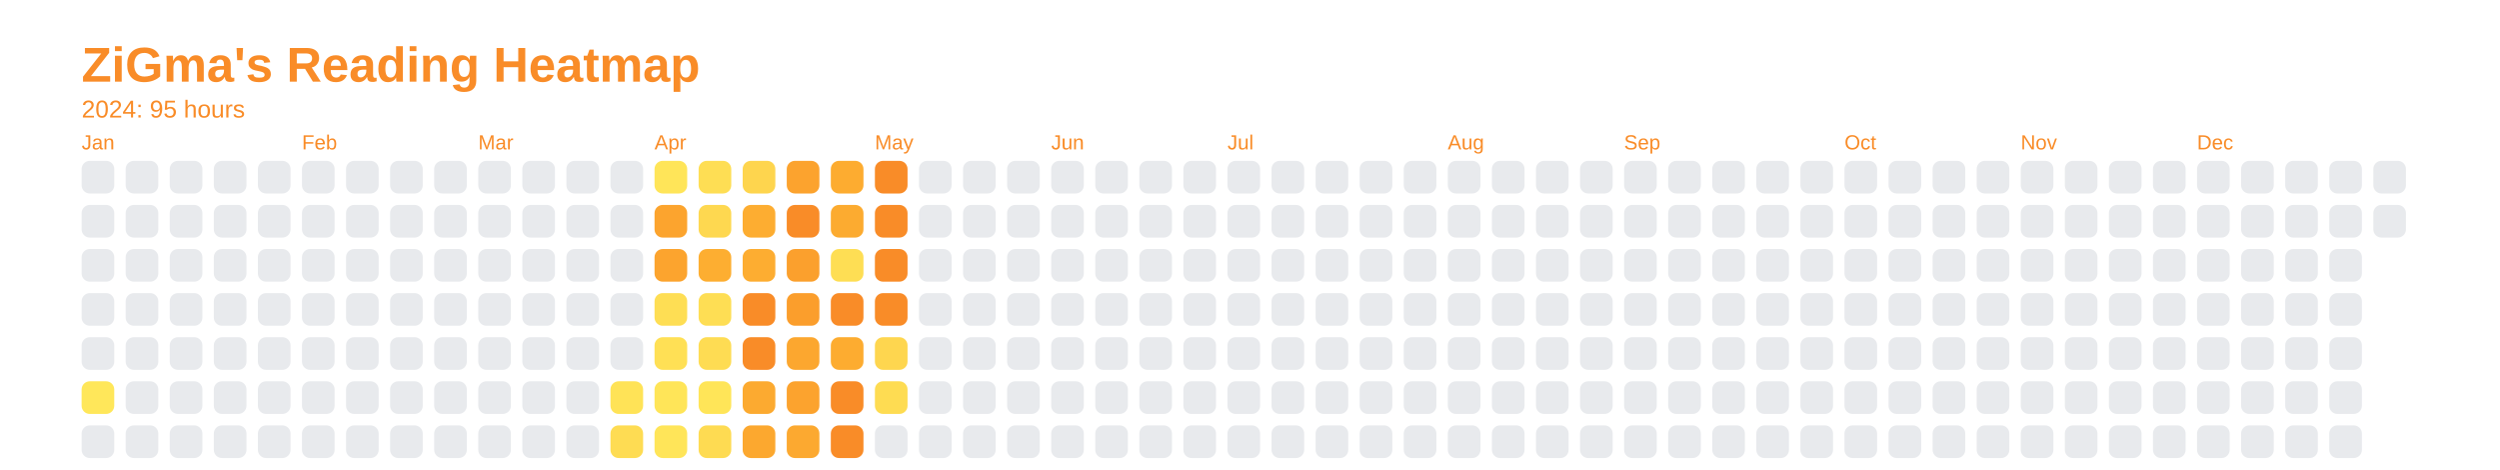
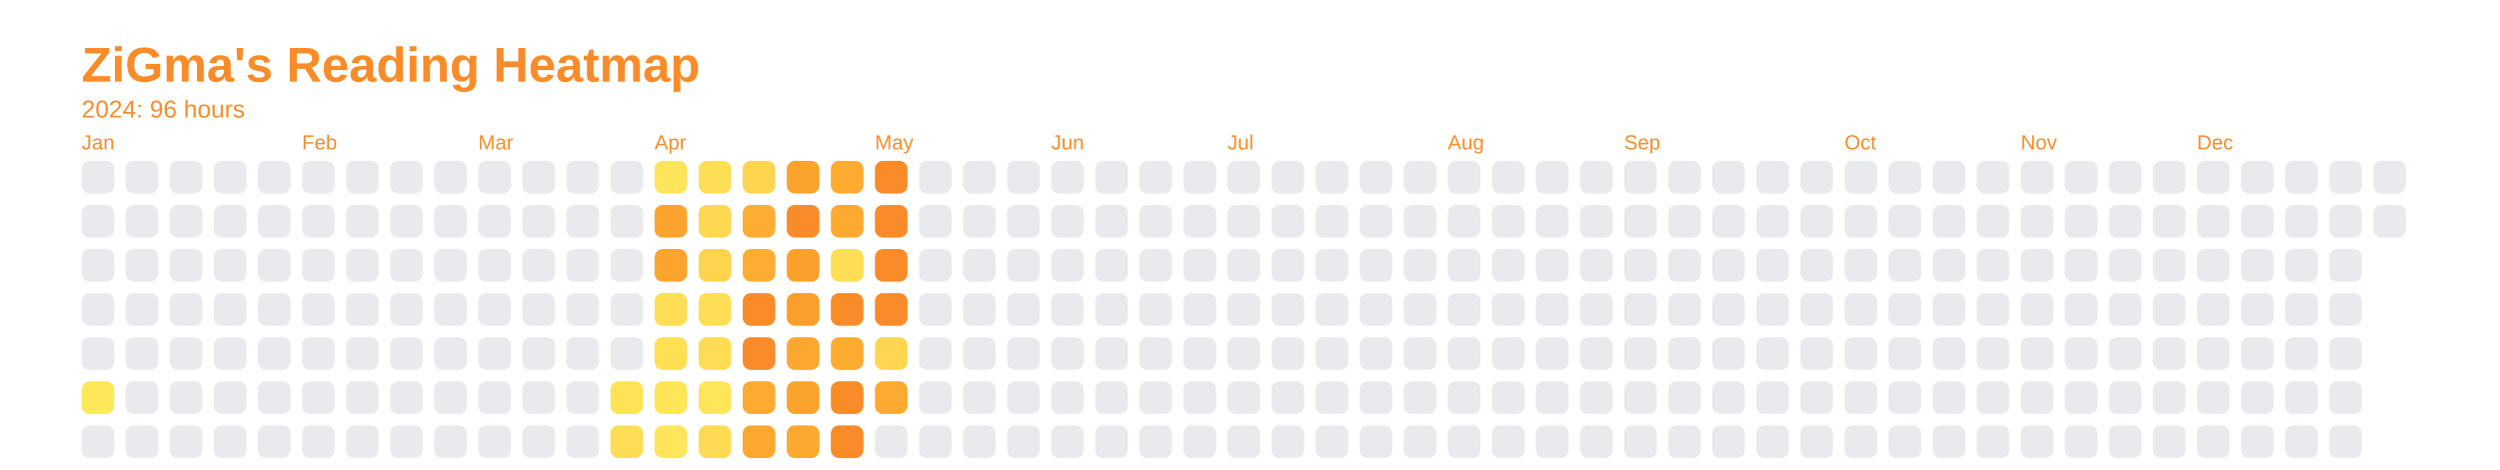
<svg xmlns="http://www.w3.org/2000/svg" baseProfile="full" height="57.5mm" version="1.1" viewBox="0,0,306.2,57.5" width="306.2mm">
  <defs />
  <rect fill="none" height="57.5" width="306.2" x="0" y="0" />
  <text fill="#f98c28" style="font-size:6px; font-family:Arial; font-weight:bold;" x="10" y="10">ZiGma's Reading Heatmap</text>
-   <text fill="#f98c28" style="font-size:3px; font-family:Arial;" x="10" y="14.4">2024: 95 hours</text>
+   <text fill="#f98c28" style="font-size:3px; font-family:Arial;" x="10" y="14.4">2024: 96 hours</text>
  <text fill="#f98c28" style="font-size:2.5px; font-family:Arial" x="10" y="18.3">Jan</text>
  <rect fill="#e8eaed" height="4" rx="1" ry="1" width="4" x="10" y="19.7" />
  <rect fill="#e8eaed" height="4" rx="1" ry="1" width="4" x="10" y="25.1" />
  <rect fill="#e8eaed" height="4" rx="1" ry="1" width="4" x="10" y="30.5" />
  <rect fill="#e8eaed" height="4" rx="1" ry="1" width="4" x="10" y="35.9" />
  <rect fill="#e8eaed" height="4" rx="1" ry="1" width="4" x="10" y="41.3" />
  <rect fill="#ffe75a" height="4" rx="1" ry="1" width="4" x="10" y="46.7" />
  <rect fill="#e8eaed" height="4" rx="1" ry="1" width="4" x="10" y="52.1" />
  <rect fill="#e8eaed" height="4" rx="1" ry="1" width="4" x="15.4" y="19.7" />
  <rect fill="#e8eaed" height="4" rx="1" ry="1" width="4" x="15.4" y="25.1" />
  <rect fill="#e8eaed" height="4" rx="1" ry="1" width="4" x="15.4" y="30.5" />
  <rect fill="#e8eaed" height="4" rx="1" ry="1" width="4" x="15.4" y="35.9" />
  <rect fill="#e8eaed" height="4" rx="1" ry="1" width="4" x="15.4" y="41.3" />
  <rect fill="#e8eaed" height="4" rx="1" ry="1" width="4" x="15.4" y="46.7" />
  <rect fill="#e8eaed" height="4" rx="1" ry="1" width="4" x="15.4" y="52.1" />
  <rect fill="#e8eaed" height="4" rx="1" ry="1" width="4" x="20.8" y="19.7" />
  <rect fill="#e8eaed" height="4" rx="1" ry="1" width="4" x="20.8" y="25.1" />
  <rect fill="#e8eaed" height="4" rx="1" ry="1" width="4" x="20.8" y="30.5" />
  <rect fill="#e8eaed" height="4" rx="1" ry="1" width="4" x="20.8" y="35.9" />
  <rect fill="#e8eaed" height="4" rx="1" ry="1" width="4" x="20.8" y="41.3" />
  <rect fill="#e8eaed" height="4" rx="1" ry="1" width="4" x="20.8" y="46.7" />
  <rect fill="#e8eaed" height="4" rx="1" ry="1" width="4" x="20.8" y="52.1" />
  <rect fill="#e8eaed" height="4" rx="1" ry="1" width="4" x="26.2" y="19.7" />
  <rect fill="#e8eaed" height="4" rx="1" ry="1" width="4" x="26.2" y="25.1" />
  <rect fill="#e8eaed" height="4" rx="1" ry="1" width="4" x="26.2" y="30.5" />
  <rect fill="#e8eaed" height="4" rx="1" ry="1" width="4" x="26.2" y="35.9" />
  <rect fill="#e8eaed" height="4" rx="1" ry="1" width="4" x="26.2" y="41.3" />
  <rect fill="#e8eaed" height="4" rx="1" ry="1" width="4" x="26.2" y="46.7" />
  <rect fill="#e8eaed" height="4" rx="1" ry="1" width="4" x="26.2" y="52.1" />
  <rect fill="#e8eaed" height="4" rx="1" ry="1" width="4" x="31.6" y="19.7" />
  <rect fill="#e8eaed" height="4" rx="1" ry="1" width="4" x="31.6" y="25.1" />
  <rect fill="#e8eaed" height="4" rx="1" ry="1" width="4" x="31.6" y="30.5" />
  <rect fill="#e8eaed" height="4" rx="1" ry="1" width="4" x="31.6" y="35.9" />
  <rect fill="#e8eaed" height="4" rx="1" ry="1" width="4" x="31.6" y="41.3" />
  <rect fill="#e8eaed" height="4" rx="1" ry="1" width="4" x="31.6" y="46.7" />
  <rect fill="#e8eaed" height="4" rx="1" ry="1" width="4" x="31.6" y="52.1" />
  <text fill="#f98c28" style="font-size:2.5px; font-family:Arial" x="37.0" y="18.3">Feb</text>
  <rect fill="#e8eaed" height="4" rx="1" ry="1" width="4" x="37.0" y="19.7" />
  <rect fill="#e8eaed" height="4" rx="1" ry="1" width="4" x="37.0" y="25.1" />
  <rect fill="#e8eaed" height="4" rx="1" ry="1" width="4" x="37.0" y="30.5" />
  <rect fill="#e8eaed" height="4" rx="1" ry="1" width="4" x="37.0" y="35.9" />
  <rect fill="#e8eaed" height="4" rx="1" ry="1" width="4" x="37.0" y="41.3" />
  <rect fill="#e8eaed" height="4" rx="1" ry="1" width="4" x="37.0" y="46.7" />
  <rect fill="#e8eaed" height="4" rx="1" ry="1" width="4" x="37.0" y="52.1" />
  <rect fill="#e8eaed" height="4" rx="1" ry="1" width="4" x="42.4" y="19.7" />
  <rect fill="#e8eaed" height="4" rx="1" ry="1" width="4" x="42.4" y="25.1" />
  <rect fill="#e8eaed" height="4" rx="1" ry="1" width="4" x="42.4" y="30.5" />
  <rect fill="#e8eaed" height="4" rx="1" ry="1" width="4" x="42.4" y="35.9" />
  <rect fill="#e8eaed" height="4" rx="1" ry="1" width="4" x="42.4" y="41.3" />
  <rect fill="#e8eaed" height="4" rx="1" ry="1" width="4" x="42.4" y="46.7" />
  <rect fill="#e8eaed" height="4" rx="1" ry="1" width="4" x="42.4" y="52.1" />
  <rect fill="#e8eaed" height="4" rx="1" ry="1" width="4" x="47.8" y="19.7" />
  <rect fill="#e8eaed" height="4" rx="1" ry="1" width="4" x="47.8" y="25.1" />
  <rect fill="#e8eaed" height="4" rx="1" ry="1" width="4" x="47.8" y="30.5" />
  <rect fill="#e8eaed" height="4" rx="1" ry="1" width="4" x="47.8" y="35.9" />
  <rect fill="#e8eaed" height="4" rx="1" ry="1" width="4" x="47.8" y="41.3" />
  <rect fill="#e8eaed" height="4" rx="1" ry="1" width="4" x="47.8" y="46.7" />
  <rect fill="#e8eaed" height="4" rx="1" ry="1" width="4" x="47.8" y="52.1" />
  <rect fill="#e8eaed" height="4" rx="1" ry="1" width="4" x="53.2" y="19.7" />
  <rect fill="#e8eaed" height="4" rx="1" ry="1" width="4" x="53.2" y="25.1" />
  <rect fill="#e8eaed" height="4" rx="1" ry="1" width="4" x="53.2" y="30.5" />
  <rect fill="#e8eaed" height="4" rx="1" ry="1" width="4" x="53.2" y="35.9" />
  <rect fill="#e8eaed" height="4" rx="1" ry="1" width="4" x="53.2" y="41.3" />
  <rect fill="#e8eaed" height="4" rx="1" ry="1" width="4" x="53.2" y="46.7" />
  <rect fill="#e8eaed" height="4" rx="1" ry="1" width="4" x="53.2" y="52.1" />
  <text fill="#f98c28" style="font-size:2.5px; font-family:Arial" x="58.6" y="18.3">Mar</text>
  <rect fill="#e8eaed" height="4" rx="1" ry="1" width="4" x="58.6" y="19.7" />
  <rect fill="#e8eaed" height="4" rx="1" ry="1" width="4" x="58.6" y="25.1" />
  <rect fill="#e8eaed" height="4" rx="1" ry="1" width="4" x="58.6" y="30.5" />
  <rect fill="#e8eaed" height="4" rx="1" ry="1" width="4" x="58.6" y="35.9" />
  <rect fill="#e8eaed" height="4" rx="1" ry="1" width="4" x="58.6" y="41.3" />
  <rect fill="#e8eaed" height="4" rx="1" ry="1" width="4" x="58.6" y="46.7" />
  <rect fill="#e8eaed" height="4" rx="1" ry="1" width="4" x="58.6" y="52.1" />
  <rect fill="#e8eaed" height="4" rx="1" ry="1" width="4" x="64" y="19.7" />
  <rect fill="#e8eaed" height="4" rx="1" ry="1" width="4" x="64" y="25.1" />
  <rect fill="#e8eaed" height="4" rx="1" ry="1" width="4" x="64" y="30.5" />
  <rect fill="#e8eaed" height="4" rx="1" ry="1" width="4" x="64" y="35.9" />
  <rect fill="#e8eaed" height="4" rx="1" ry="1" width="4" x="64" y="41.3" />
  <rect fill="#e8eaed" height="4" rx="1" ry="1" width="4" x="64" y="46.7" />
  <rect fill="#e8eaed" height="4" rx="1" ry="1" width="4" x="64" y="52.1" />
  <rect fill="#e8eaed" height="4" rx="1" ry="1" width="4" x="69.4" y="19.7" />
  <rect fill="#e8eaed" height="4" rx="1" ry="1" width="4" x="69.4" y="25.1" />
  <rect fill="#e8eaed" height="4" rx="1" ry="1" width="4" x="69.4" y="30.5" />
  <rect fill="#e8eaed" height="4" rx="1" ry="1" width="4" x="69.4" y="35.9" />
  <rect fill="#e8eaed" height="4" rx="1" ry="1" width="4" x="69.4" y="41.3" />
  <rect fill="#e8eaed" height="4" rx="1" ry="1" width="4" x="69.4" y="46.7" />
  <rect fill="#e8eaed" height="4" rx="1" ry="1" width="4" x="69.4" y="52.1" />
  <rect fill="#e8eaed" height="4" rx="1" ry="1" width="4" x="74.8" y="19.7" />
  <rect fill="#e8eaed" height="4" rx="1" ry="1" width="4" x="74.8" y="25.1" />
  <rect fill="#e8eaed" height="4" rx="1" ry="1" width="4" x="74.8" y="30.5" />
  <rect fill="#e8eaed" height="4" rx="1" ry="1" width="4" x="74.8" y="35.9" />
  <rect fill="#e8eaed" height="4" rx="1" ry="1" width="4" x="74.8" y="41.3" />
  <rect fill="#ffe357" height="4" rx="1" ry="1" width="4" x="74.8" y="46.7" />
  <rect fill="#fedc53" height="4" rx="1" ry="1" width="4" x="74.8" y="52.1" />
  <text fill="#f98c28" style="font-size:2.5px; font-family:Arial" x="80.2" y="18.3">Apr</text>
  <rect fill="#ffe559" height="4" rx="1" ry="1" width="4" x="80.2" y="19.7" />
  <rect fill="#fca42e" height="4" rx="1" ry="1" width="4" x="80.2" y="25.1" />
  <rect fill="#fca42e" height="4" rx="1" ry="1" width="4" x="80.2" y="30.5" />
  <rect fill="#fede54" height="4" rx="1" ry="1" width="4" x="80.2" y="35.9" />
  <rect fill="#ffe055" height="4" rx="1" ry="1" width="4" x="80.2" y="41.3" />
  <rect fill="#ffe558" height="4" rx="1" ry="1" width="4" x="80.2" y="46.7" />
  <rect fill="#ffe559" height="4" rx="1" ry="1" width="4" x="80.2" y="52.1" />
  <rect fill="#fede54" height="4" rx="1" ry="1" width="4" x="85.6" y="19.7" />
  <rect fill="#fed850" height="4" rx="1" ry="1" width="4" x="85.6" y="25.1" />
-   <rect fill="#fdae31" height="4" rx="1" ry="1" width="4" x="85.6" y="30.5" />
+   <rect fill="#fed34d" height="4" rx="1" ry="1" width="4" x="85.6" y="30.5" />
  <rect fill="#fede54" height="4" rx="1" ry="1" width="4" x="85.6" y="35.9" />
  <rect fill="#fedc53" height="4" rx="1" ry="1" width="4" x="85.6" y="41.3" />
  <rect fill="#ffe558" height="4" rx="1" ry="1" width="4" x="85.6" y="46.7" />
  <rect fill="#fedb52" height="4" rx="1" ry="1" width="4" x="85.6" y="52.1" />
  <rect fill="#fed54e" height="4" rx="1" ry="1" width="4" x="91" y="19.7" />
  <rect fill="#fdad31" height="4" rx="1" ry="1" width="4" x="91" y="25.1" />
  <rect fill="#fdad31" height="4" rx="1" ry="1" width="4" x="91" y="30.5" />
  <rect fill="#f98c28" height="4" rx="1" ry="1" width="4" x="91" y="35.9" />
  <rect fill="#f98c28" height="4" rx="1" ry="1" width="4" x="91" y="41.3" />
  <rect fill="#fcaa30" height="4" rx="1" ry="1" width="4" x="91" y="46.7" />
  <rect fill="#fca82f" height="4" rx="1" ry="1" width="4" x="91" y="52.1" />
  <rect fill="#fca32e" height="4" rx="1" ry="1" width="4" x="96.4" y="19.7" />
  <rect fill="#f98c28" height="4" rx="1" ry="1" width="4" x="96.4" y="25.1" />
  <rect fill="#fba02d" height="4" rx="1" ry="1" width="4" x="96.4" y="30.5" />
  <rect fill="#fb9e2c" height="4" rx="1" ry="1" width="4" x="96.4" y="35.9" />
  <rect fill="#fca72f" height="4" rx="1" ry="1" width="4" x="96.4" y="41.3" />
  <rect fill="#fca32e" height="4" rx="1" ry="1" width="4" x="96.4" y="46.7" />
  <rect fill="#fca930" height="4" rx="1" ry="1" width="4" x="96.4" y="52.1" />
  <rect fill="#fdac30" height="4" rx="1" ry="1" width="4" x="101.8" y="19.7" />
  <rect fill="#fcab30" height="4" rx="1" ry="1" width="4" x="101.8" y="25.1" />
  <rect fill="#fede54" height="4" rx="1" ry="1" width="4" x="101.8" y="30.5" />
  <rect fill="#f98c28" height="4" rx="1" ry="1" width="4" x="101.8" y="35.9" />
  <rect fill="#fdac30" height="4" rx="1" ry="1" width="4" x="101.8" y="41.3" />
  <rect fill="#f98c28" height="4" rx="1" ry="1" width="4" x="101.8" y="46.7" />
  <rect fill="#f98c28" height="4" rx="1" ry="1" width="4" x="101.8" y="52.1" />
  <text fill="#f98c28" style="font-size:2.5px; font-family:Arial" x="107.2" y="18.3">May</text>
  <rect fill="#f98c28" height="4" rx="1" ry="1" width="4" x="107.2" y="19.7" />
  <rect fill="#f98c28" height="4" rx="1" ry="1" width="4" x="107.2" y="25.1" />
  <rect fill="#f98c28" height="4" rx="1" ry="1" width="4" x="107.2" y="30.5" />
  <rect fill="#f98c28" height="4" rx="1" ry="1" width="4" x="107.2" y="35.9" />
  <rect fill="#fed64f" height="4" rx="1" ry="1" width="4" x="107.2" y="41.3" />
-   <rect fill="#fedc52" height="4" rx="1" ry="1" width="4" x="107.2" y="46.7" />
+   <rect fill="#fcab30" height="4" rx="1" ry="1" width="4" x="107.2" y="46.7" />
  <rect fill="#e8eaed" height="4" rx="1" ry="1" width="4" x="107.2" y="52.1" />
  <rect fill="#e8eaed" height="4" rx="1" ry="1" width="4" x="112.6" y="19.7" />
  <rect fill="#e8eaed" height="4" rx="1" ry="1" width="4" x="112.6" y="25.1" />
  <rect fill="#e8eaed" height="4" rx="1" ry="1" width="4" x="112.6" y="30.5" />
  <rect fill="#e8eaed" height="4" rx="1" ry="1" width="4" x="112.6" y="35.9" />
  <rect fill="#e8eaed" height="4" rx="1" ry="1" width="4" x="112.6" y="41.3" />
  <rect fill="#e8eaed" height="4" rx="1" ry="1" width="4" x="112.6" y="46.7" />
  <rect fill="#e8eaed" height="4" rx="1" ry="1" width="4" x="112.6" y="52.1" />
  <rect fill="#e8eaed" height="4" rx="1" ry="1" width="4" x="118" y="19.7" />
  <rect fill="#e8eaed" height="4" rx="1" ry="1" width="4" x="118" y="25.1" />
  <rect fill="#e8eaed" height="4" rx="1" ry="1" width="4" x="118" y="30.5" />
  <rect fill="#e8eaed" height="4" rx="1" ry="1" width="4" x="118" y="35.9" />
  <rect fill="#e8eaed" height="4" rx="1" ry="1" width="4" x="118" y="41.3" />
  <rect fill="#e8eaed" height="4" rx="1" ry="1" width="4" x="118" y="46.7" />
  <rect fill="#e8eaed" height="4" rx="1" ry="1" width="4" x="118" y="52.1" />
  <rect fill="#e8eaed" height="4" rx="1" ry="1" width="4" x="123.4" y="19.7" />
  <rect fill="#e8eaed" height="4" rx="1" ry="1" width="4" x="123.4" y="25.1" />
  <rect fill="#e8eaed" height="4" rx="1" ry="1" width="4" x="123.4" y="30.5" />
  <rect fill="#e8eaed" height="4" rx="1" ry="1" width="4" x="123.4" y="35.9" />
  <rect fill="#e8eaed" height="4" rx="1" ry="1" width="4" x="123.4" y="41.3" />
  <rect fill="#e8eaed" height="4" rx="1" ry="1" width="4" x="123.4" y="46.7" />
  <rect fill="#e8eaed" height="4" rx="1" ry="1" width="4" x="123.4" y="52.1" />
  <text fill="#f98c28" style="font-size:2.5px; font-family:Arial" x="128.8" y="18.3">Jun</text>
  <rect fill="#e8eaed" height="4" rx="1" ry="1" width="4" x="128.8" y="19.7" />
  <rect fill="#e8eaed" height="4" rx="1" ry="1" width="4" x="128.8" y="25.1" />
  <rect fill="#e8eaed" height="4" rx="1" ry="1" width="4" x="128.8" y="30.5" />
  <rect fill="#e8eaed" height="4" rx="1" ry="1" width="4" x="128.8" y="35.9" />
  <rect fill="#e8eaed" height="4" rx="1" ry="1" width="4" x="128.8" y="41.3" />
  <rect fill="#e8eaed" height="4" rx="1" ry="1" width="4" x="128.8" y="46.7" />
  <rect fill="#e8eaed" height="4" rx="1" ry="1" width="4" x="128.8" y="52.1" />
  <rect fill="#e8eaed" height="4" rx="1" ry="1" width="4" x="134.2" y="19.7" />
  <rect fill="#e8eaed" height="4" rx="1" ry="1" width="4" x="134.2" y="25.1" />
  <rect fill="#e8eaed" height="4" rx="1" ry="1" width="4" x="134.2" y="30.5" />
  <rect fill="#e8eaed" height="4" rx="1" ry="1" width="4" x="134.2" y="35.9" />
  <rect fill="#e8eaed" height="4" rx="1" ry="1" width="4" x="134.2" y="41.3" />
  <rect fill="#e8eaed" height="4" rx="1" ry="1" width="4" x="134.2" y="46.7" />
  <rect fill="#e8eaed" height="4" rx="1" ry="1" width="4" x="134.2" y="52.1" />
  <rect fill="#e8eaed" height="4" rx="1" ry="1" width="4" x="139.6" y="19.7" />
  <rect fill="#e8eaed" height="4" rx="1" ry="1" width="4" x="139.6" y="25.1" />
  <rect fill="#e8eaed" height="4" rx="1" ry="1" width="4" x="139.6" y="30.5" />
  <rect fill="#e8eaed" height="4" rx="1" ry="1" width="4" x="139.6" y="35.9" />
  <rect fill="#e8eaed" height="4" rx="1" ry="1" width="4" x="139.6" y="41.3" />
  <rect fill="#e8eaed" height="4" rx="1" ry="1" width="4" x="139.6" y="46.7" />
  <rect fill="#e8eaed" height="4" rx="1" ry="1" width="4" x="139.6" y="52.1" />
  <rect fill="#e8eaed" height="4" rx="1" ry="1" width="4" x="145" y="19.7" />
  <rect fill="#e8eaed" height="4" rx="1" ry="1" width="4" x="145" y="25.1" />
  <rect fill="#e8eaed" height="4" rx="1" ry="1" width="4" x="145" y="30.5" />
  <rect fill="#e8eaed" height="4" rx="1" ry="1" width="4" x="145" y="35.9" />
  <rect fill="#e8eaed" height="4" rx="1" ry="1" width="4" x="145" y="41.3" />
  <rect fill="#e8eaed" height="4" rx="1" ry="1" width="4" x="145" y="46.7" />
  <rect fill="#e8eaed" height="4" rx="1" ry="1" width="4" x="145" y="52.1" />
  <text fill="#f98c28" style="font-size:2.5px; font-family:Arial" x="150.4" y="18.3">Jul</text>
  <rect fill="#e8eaed" height="4" rx="1" ry="1" width="4" x="150.4" y="19.7" />
  <rect fill="#e8eaed" height="4" rx="1" ry="1" width="4" x="150.4" y="25.1" />
  <rect fill="#e8eaed" height="4" rx="1" ry="1" width="4" x="150.4" y="30.5" />
  <rect fill="#e8eaed" height="4" rx="1" ry="1" width="4" x="150.4" y="35.9" />
  <rect fill="#e8eaed" height="4" rx="1" ry="1" width="4" x="150.4" y="41.3" />
  <rect fill="#e8eaed" height="4" rx="1" ry="1" width="4" x="150.4" y="46.7" />
  <rect fill="#e8eaed" height="4" rx="1" ry="1" width="4" x="150.4" y="52.1" />
  <rect fill="#e8eaed" height="4" rx="1" ry="1" width="4" x="155.8" y="19.7" />
  <rect fill="#e8eaed" height="4" rx="1" ry="1" width="4" x="155.8" y="25.1" />
  <rect fill="#e8eaed" height="4" rx="1" ry="1" width="4" x="155.8" y="30.5" />
  <rect fill="#e8eaed" height="4" rx="1" ry="1" width="4" x="155.8" y="35.9" />
  <rect fill="#e8eaed" height="4" rx="1" ry="1" width="4" x="155.8" y="41.3" />
  <rect fill="#e8eaed" height="4" rx="1" ry="1" width="4" x="155.8" y="46.7" />
  <rect fill="#e8eaed" height="4" rx="1" ry="1" width="4" x="155.8" y="52.1" />
  <rect fill="#e8eaed" height="4" rx="1" ry="1" width="4" x="161.2" y="19.7" />
  <rect fill="#e8eaed" height="4" rx="1" ry="1" width="4" x="161.2" y="25.1" />
  <rect fill="#e8eaed" height="4" rx="1" ry="1" width="4" x="161.2" y="30.5" />
  <rect fill="#e8eaed" height="4" rx="1" ry="1" width="4" x="161.2" y="35.9" />
  <rect fill="#e8eaed" height="4" rx="1" ry="1" width="4" x="161.2" y="41.3" />
  <rect fill="#e8eaed" height="4" rx="1" ry="1" width="4" x="161.2" y="46.7" />
  <rect fill="#e8eaed" height="4" rx="1" ry="1" width="4" x="161.2" y="52.1" />
  <rect fill="#e8eaed" height="4" rx="1" ry="1" width="4" x="166.6" y="19.7" />
  <rect fill="#e8eaed" height="4" rx="1" ry="1" width="4" x="166.6" y="25.1" />
  <rect fill="#e8eaed" height="4" rx="1" ry="1" width="4" x="166.6" y="30.5" />
  <rect fill="#e8eaed" height="4" rx="1" ry="1" width="4" x="166.6" y="35.9" />
  <rect fill="#e8eaed" height="4" rx="1" ry="1" width="4" x="166.6" y="41.3" />
  <rect fill="#e8eaed" height="4" rx="1" ry="1" width="4" x="166.6" y="46.7" />
  <rect fill="#e8eaed" height="4" rx="1" ry="1" width="4" x="166.6" y="52.1" />
  <rect fill="#e8eaed" height="4" rx="1" ry="1" width="4" x="172" y="19.7" />
  <rect fill="#e8eaed" height="4" rx="1" ry="1" width="4" x="172" y="25.1" />
  <rect fill="#e8eaed" height="4" rx="1" ry="1" width="4" x="172" y="30.5" />
  <rect fill="#e8eaed" height="4" rx="1" ry="1" width="4" x="172" y="35.9" />
  <rect fill="#e8eaed" height="4" rx="1" ry="1" width="4" x="172" y="41.3" />
  <rect fill="#e8eaed" height="4" rx="1" ry="1" width="4" x="172" y="46.7" />
  <rect fill="#e8eaed" height="4" rx="1" ry="1" width="4" x="172" y="52.1" />
  <text fill="#f98c28" style="font-size:2.5px; font-family:Arial" x="177.4" y="18.3">Aug</text>
  <rect fill="#e8eaed" height="4" rx="1" ry="1" width="4" x="177.4" y="19.7" />
  <rect fill="#e8eaed" height="4" rx="1" ry="1" width="4" x="177.4" y="25.1" />
  <rect fill="#e8eaed" height="4" rx="1" ry="1" width="4" x="177.4" y="30.5" />
  <rect fill="#e8eaed" height="4" rx="1" ry="1" width="4" x="177.4" y="35.9" />
  <rect fill="#e8eaed" height="4" rx="1" ry="1" width="4" x="177.4" y="41.3" />
  <rect fill="#e8eaed" height="4" rx="1" ry="1" width="4" x="177.4" y="46.7" />
  <rect fill="#e8eaed" height="4" rx="1" ry="1" width="4" x="177.4" y="52.1" />
  <rect fill="#e8eaed" height="4" rx="1" ry="1" width="4" x="182.8" y="19.7" />
  <rect fill="#e8eaed" height="4" rx="1" ry="1" width="4" x="182.8" y="25.1" />
  <rect fill="#e8eaed" height="4" rx="1" ry="1" width="4" x="182.8" y="30.5" />
  <rect fill="#e8eaed" height="4" rx="1" ry="1" width="4" x="182.8" y="35.9" />
  <rect fill="#e8eaed" height="4" rx="1" ry="1" width="4" x="182.8" y="41.3" />
  <rect fill="#e8eaed" height="4" rx="1" ry="1" width="4" x="182.8" y="46.7" />
  <rect fill="#e8eaed" height="4" rx="1" ry="1" width="4" x="182.8" y="52.1" />
  <rect fill="#e8eaed" height="4" rx="1" ry="1" width="4" x="188.2" y="19.7" />
  <rect fill="#e8eaed" height="4" rx="1" ry="1" width="4" x="188.2" y="25.1" />
  <rect fill="#e8eaed" height="4" rx="1" ry="1" width="4" x="188.2" y="30.5" />
  <rect fill="#e8eaed" height="4" rx="1" ry="1" width="4" x="188.2" y="35.9" />
  <rect fill="#e8eaed" height="4" rx="1" ry="1" width="4" x="188.2" y="41.3" />
  <rect fill="#e8eaed" height="4" rx="1" ry="1" width="4" x="188.2" y="46.7" />
  <rect fill="#e8eaed" height="4" rx="1" ry="1" width="4" x="188.2" y="52.1" />
  <rect fill="#e8eaed" height="4" rx="1" ry="1" width="4" x="193.6" y="19.7" />
  <rect fill="#e8eaed" height="4" rx="1" ry="1" width="4" x="193.6" y="25.1" />
  <rect fill="#e8eaed" height="4" rx="1" ry="1" width="4" x="193.6" y="30.5" />
  <rect fill="#e8eaed" height="4" rx="1" ry="1" width="4" x="193.6" y="35.9" />
  <rect fill="#e8eaed" height="4" rx="1" ry="1" width="4" x="193.6" y="41.3" />
  <rect fill="#e8eaed" height="4" rx="1" ry="1" width="4" x="193.6" y="46.7" />
  <rect fill="#e8eaed" height="4" rx="1" ry="1" width="4" x="193.6" y="52.1" />
  <text fill="#f98c28" style="font-size:2.5px; font-family:Arial" x="199" y="18.3">Sep</text>
  <rect fill="#e8eaed" height="4" rx="1" ry="1" width="4" x="199" y="19.7" />
  <rect fill="#e8eaed" height="4" rx="1" ry="1" width="4" x="199" y="25.1" />
  <rect fill="#e8eaed" height="4" rx="1" ry="1" width="4" x="199" y="30.5" />
  <rect fill="#e8eaed" height="4" rx="1" ry="1" width="4" x="199" y="35.9" />
  <rect fill="#e8eaed" height="4" rx="1" ry="1" width="4" x="199" y="41.3" />
  <rect fill="#e8eaed" height="4" rx="1" ry="1" width="4" x="199" y="46.7" />
  <rect fill="#e8eaed" height="4" rx="1" ry="1" width="4" x="199" y="52.1" />
  <rect fill="#e8eaed" height="4" rx="1" ry="1" width="4" x="204.4" y="19.7" />
  <rect fill="#e8eaed" height="4" rx="1" ry="1" width="4" x="204.4" y="25.1" />
  <rect fill="#e8eaed" height="4" rx="1" ry="1" width="4" x="204.4" y="30.5" />
  <rect fill="#e8eaed" height="4" rx="1" ry="1" width="4" x="204.4" y="35.9" />
  <rect fill="#e8eaed" height="4" rx="1" ry="1" width="4" x="204.4" y="41.3" />
  <rect fill="#e8eaed" height="4" rx="1" ry="1" width="4" x="204.4" y="46.7" />
  <rect fill="#e8eaed" height="4" rx="1" ry="1" width="4" x="204.4" y="52.1" />
  <rect fill="#e8eaed" height="4" rx="1" ry="1" width="4" x="209.8" y="19.7" />
  <rect fill="#e8eaed" height="4" rx="1" ry="1" width="4" x="209.8" y="25.1" />
  <rect fill="#e8eaed" height="4" rx="1" ry="1" width="4" x="209.8" y="30.5" />
  <rect fill="#e8eaed" height="4" rx="1" ry="1" width="4" x="209.8" y="35.9" />
  <rect fill="#e8eaed" height="4" rx="1" ry="1" width="4" x="209.8" y="41.3" />
  <rect fill="#e8eaed" height="4" rx="1" ry="1" width="4" x="209.8" y="46.7" />
  <rect fill="#e8eaed" height="4" rx="1" ry="1" width="4" x="209.8" y="52.1" />
  <rect fill="#e8eaed" height="4" rx="1" ry="1" width="4" x="215.2" y="19.7" />
  <rect fill="#e8eaed" height="4" rx="1" ry="1" width="4" x="215.2" y="25.1" />
  <rect fill="#e8eaed" height="4" rx="1" ry="1" width="4" x="215.2" y="30.5" />
  <rect fill="#e8eaed" height="4" rx="1" ry="1" width="4" x="215.2" y="35.9" />
  <rect fill="#e8eaed" height="4" rx="1" ry="1" width="4" x="215.2" y="41.3" />
  <rect fill="#e8eaed" height="4" rx="1" ry="1" width="4" x="215.2" y="46.7" />
  <rect fill="#e8eaed" height="4" rx="1" ry="1" width="4" x="215.2" y="52.1" />
  <rect fill="#e8eaed" height="4" rx="1" ry="1" width="4" x="220.6" y="19.7" />
  <rect fill="#e8eaed" height="4" rx="1" ry="1" width="4" x="220.6" y="25.1" />
  <rect fill="#e8eaed" height="4" rx="1" ry="1" width="4" x="220.6" y="30.5" />
  <rect fill="#e8eaed" height="4" rx="1" ry="1" width="4" x="220.6" y="35.9" />
  <rect fill="#e8eaed" height="4" rx="1" ry="1" width="4" x="220.6" y="41.3" />
  <rect fill="#e8eaed" height="4" rx="1" ry="1" width="4" x="220.6" y="46.7" />
  <rect fill="#e8eaed" height="4" rx="1" ry="1" width="4" x="220.6" y="52.1" />
  <text fill="#f98c28" style="font-size:2.5px; font-family:Arial" x="226" y="18.3">Oct</text>
  <rect fill="#e8eaed" height="4" rx="1" ry="1" width="4" x="226" y="19.7" />
  <rect fill="#e8eaed" height="4" rx="1" ry="1" width="4" x="226" y="25.1" />
  <rect fill="#e8eaed" height="4" rx="1" ry="1" width="4" x="226" y="30.5" />
  <rect fill="#e8eaed" height="4" rx="1" ry="1" width="4" x="226" y="35.9" />
  <rect fill="#e8eaed" height="4" rx="1" ry="1" width="4" x="226" y="41.3" />
  <rect fill="#e8eaed" height="4" rx="1" ry="1" width="4" x="226" y="46.7" />
  <rect fill="#e8eaed" height="4" rx="1" ry="1" width="4" x="226" y="52.1" />
  <rect fill="#e8eaed" height="4" rx="1" ry="1" width="4" x="231.4" y="19.7" />
  <rect fill="#e8eaed" height="4" rx="1" ry="1" width="4" x="231.4" y="25.1" />
  <rect fill="#e8eaed" height="4" rx="1" ry="1" width="4" x="231.4" y="30.5" />
  <rect fill="#e8eaed" height="4" rx="1" ry="1" width="4" x="231.4" y="35.9" />
  <rect fill="#e8eaed" height="4" rx="1" ry="1" width="4" x="231.4" y="41.3" />
  <rect fill="#e8eaed" height="4" rx="1" ry="1" width="4" x="231.4" y="46.7" />
  <rect fill="#e8eaed" height="4" rx="1" ry="1" width="4" x="231.4" y="52.1" />
  <rect fill="#e8eaed" height="4" rx="1" ry="1" width="4" x="236.8" y="19.7" />
  <rect fill="#e8eaed" height="4" rx="1" ry="1" width="4" x="236.8" y="25.1" />
  <rect fill="#e8eaed" height="4" rx="1" ry="1" width="4" x="236.8" y="30.5" />
  <rect fill="#e8eaed" height="4" rx="1" ry="1" width="4" x="236.8" y="35.9" />
  <rect fill="#e8eaed" height="4" rx="1" ry="1" width="4" x="236.8" y="41.3" />
  <rect fill="#e8eaed" height="4" rx="1" ry="1" width="4" x="236.8" y="46.7" />
  <rect fill="#e8eaed" height="4" rx="1" ry="1" width="4" x="236.8" y="52.1" />
  <rect fill="#e8eaed" height="4" rx="1" ry="1" width="4" x="242.2" y="19.7" />
  <rect fill="#e8eaed" height="4" rx="1" ry="1" width="4" x="242.2" y="25.1" />
  <rect fill="#e8eaed" height="4" rx="1" ry="1" width="4" x="242.2" y="30.5" />
  <rect fill="#e8eaed" height="4" rx="1" ry="1" width="4" x="242.2" y="35.9" />
  <rect fill="#e8eaed" height="4" rx="1" ry="1" width="4" x="242.2" y="41.3" />
  <rect fill="#e8eaed" height="4" rx="1" ry="1" width="4" x="242.2" y="46.7" />
  <rect fill="#e8eaed" height="4" rx="1" ry="1" width="4" x="242.2" y="52.1" />
  <text fill="#f98c28" style="font-size:2.5px; font-family:Arial" x="247.6" y="18.3">Nov</text>
  <rect fill="#e8eaed" height="4" rx="1" ry="1" width="4" x="247.6" y="19.7" />
  <rect fill="#e8eaed" height="4" rx="1" ry="1" width="4" x="247.6" y="25.1" />
  <rect fill="#e8eaed" height="4" rx="1" ry="1" width="4" x="247.6" y="30.5" />
  <rect fill="#e8eaed" height="4" rx="1" ry="1" width="4" x="247.6" y="35.9" />
  <rect fill="#e8eaed" height="4" rx="1" ry="1" width="4" x="247.6" y="41.3" />
  <rect fill="#e8eaed" height="4" rx="1" ry="1" width="4" x="247.6" y="46.7" />
  <rect fill="#e8eaed" height="4" rx="1" ry="1" width="4" x="247.6" y="52.1" />
  <rect fill="#e8eaed" height="4" rx="1" ry="1" width="4" x="253" y="19.7" />
  <rect fill="#e8eaed" height="4" rx="1" ry="1" width="4" x="253" y="25.1" />
  <rect fill="#e8eaed" height="4" rx="1" ry="1" width="4" x="253" y="30.5" />
  <rect fill="#e8eaed" height="4" rx="1" ry="1" width="4" x="253" y="35.9" />
  <rect fill="#e8eaed" height="4" rx="1" ry="1" width="4" x="253" y="41.3" />
  <rect fill="#e8eaed" height="4" rx="1" ry="1" width="4" x="253" y="46.7" />
  <rect fill="#e8eaed" height="4" rx="1" ry="1" width="4" x="253" y="52.1" />
  <rect fill="#e8eaed" height="4" rx="1" ry="1" width="4" x="258.4" y="19.7" />
  <rect fill="#e8eaed" height="4" rx="1" ry="1" width="4" x="258.4" y="25.1" />
  <rect fill="#e8eaed" height="4" rx="1" ry="1" width="4" x="258.4" y="30.5" />
  <rect fill="#e8eaed" height="4" rx="1" ry="1" width="4" x="258.4" y="35.9" />
  <rect fill="#e8eaed" height="4" rx="1" ry="1" width="4" x="258.4" y="41.3" />
  <rect fill="#e8eaed" height="4" rx="1" ry="1" width="4" x="258.4" y="46.7" />
  <rect fill="#e8eaed" height="4" rx="1" ry="1" width="4" x="258.4" y="52.1" />
  <rect fill="#e8eaed" height="4" rx="1" ry="1" width="4" x="263.8" y="19.7" />
  <rect fill="#e8eaed" height="4" rx="1" ry="1" width="4" x="263.8" y="25.1" />
  <rect fill="#e8eaed" height="4" rx="1" ry="1" width="4" x="263.8" y="30.5" />
  <rect fill="#e8eaed" height="4" rx="1" ry="1" width="4" x="263.8" y="35.9" />
  <rect fill="#e8eaed" height="4" rx="1" ry="1" width="4" x="263.8" y="41.3" />
  <rect fill="#e8eaed" height="4" rx="1" ry="1" width="4" x="263.8" y="46.7" />
  <rect fill="#e8eaed" height="4" rx="1" ry="1" width="4" x="263.8" y="52.1" />
  <text fill="#f98c28" style="font-size:2.5px; font-family:Arial" x="269.2" y="18.3">Dec</text>
  <rect fill="#e8eaed" height="4" rx="1" ry="1" width="4" x="269.2" y="19.7" />
  <rect fill="#e8eaed" height="4" rx="1" ry="1" width="4" x="269.2" y="25.1" />
  <rect fill="#e8eaed" height="4" rx="1" ry="1" width="4" x="269.2" y="30.5" />
  <rect fill="#e8eaed" height="4" rx="1" ry="1" width="4" x="269.2" y="35.9" />
  <rect fill="#e8eaed" height="4" rx="1" ry="1" width="4" x="269.2" y="41.3" />
  <rect fill="#e8eaed" height="4" rx="1" ry="1" width="4" x="269.2" y="46.7" />
  <rect fill="#e8eaed" height="4" rx="1" ry="1" width="4" x="269.2" y="52.1" />
  <rect fill="#e8eaed" height="4" rx="1" ry="1" width="4" x="274.6" y="19.7" />
  <rect fill="#e8eaed" height="4" rx="1" ry="1" width="4" x="274.6" y="25.1" />
  <rect fill="#e8eaed" height="4" rx="1" ry="1" width="4" x="274.6" y="30.5" />
  <rect fill="#e8eaed" height="4" rx="1" ry="1" width="4" x="274.6" y="35.9" />
  <rect fill="#e8eaed" height="4" rx="1" ry="1" width="4" x="274.6" y="41.3" />
  <rect fill="#e8eaed" height="4" rx="1" ry="1" width="4" x="274.6" y="46.7" />
  <rect fill="#e8eaed" height="4" rx="1" ry="1" width="4" x="274.6" y="52.1" />
  <rect fill="#e8eaed" height="4" rx="1" ry="1" width="4" x="280" y="19.7" />
  <rect fill="#e8eaed" height="4" rx="1" ry="1" width="4" x="280" y="25.1" />
  <rect fill="#e8eaed" height="4" rx="1" ry="1" width="4" x="280" y="30.5" />
  <rect fill="#e8eaed" height="4" rx="1" ry="1" width="4" x="280" y="35.9" />
  <rect fill="#e8eaed" height="4" rx="1" ry="1" width="4" x="280" y="41.3" />
  <rect fill="#e8eaed" height="4" rx="1" ry="1" width="4" x="280" y="46.7" />
  <rect fill="#e8eaed" height="4" rx="1" ry="1" width="4" x="280" y="52.1" />
  <rect fill="#e8eaed" height="4" rx="1" ry="1" width="4" x="285.4" y="19.7" />
  <rect fill="#e8eaed" height="4" rx="1" ry="1" width="4" x="285.4" y="25.1" />
  <rect fill="#e8eaed" height="4" rx="1" ry="1" width="4" x="285.4" y="30.5" />
  <rect fill="#e8eaed" height="4" rx="1" ry="1" width="4" x="285.4" y="35.9" />
  <rect fill="#e8eaed" height="4" rx="1" ry="1" width="4" x="285.4" y="41.3" />
  <rect fill="#e8eaed" height="4" rx="1" ry="1" width="4" x="285.4" y="46.7" />
  <rect fill="#e8eaed" height="4" rx="1" ry="1" width="4" x="285.4" y="52.1" />
  <rect fill="#e8eaed" height="4" rx="1" ry="1" width="4" x="290.8" y="19.7" />
  <rect fill="#e8eaed" height="4" rx="1" ry="1" width="4" x="290.8" y="25.1" />
</svg>
